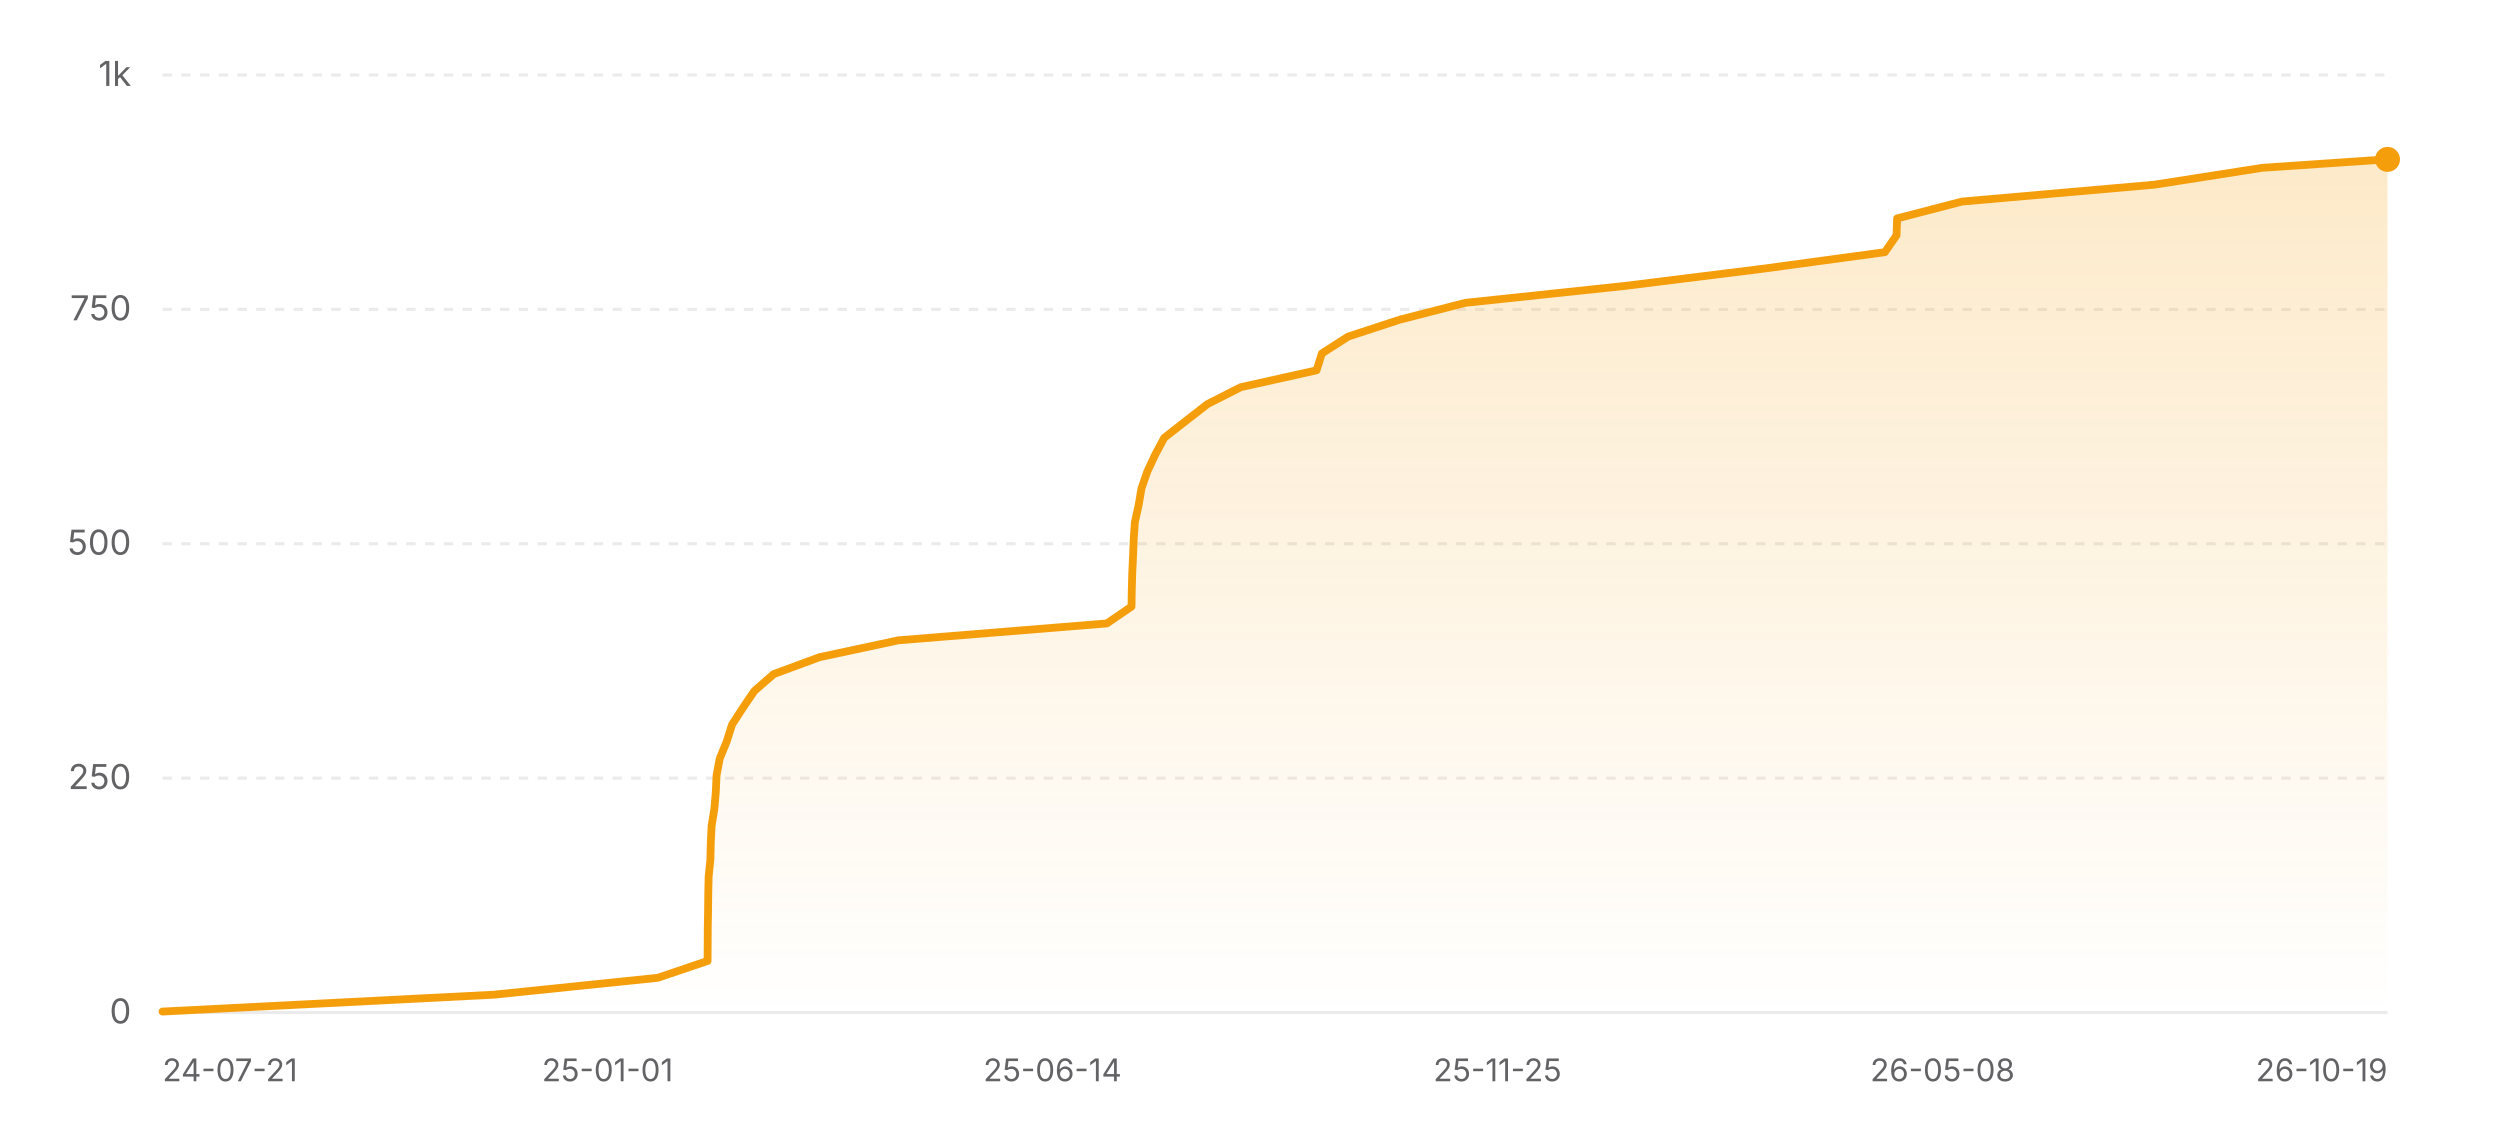
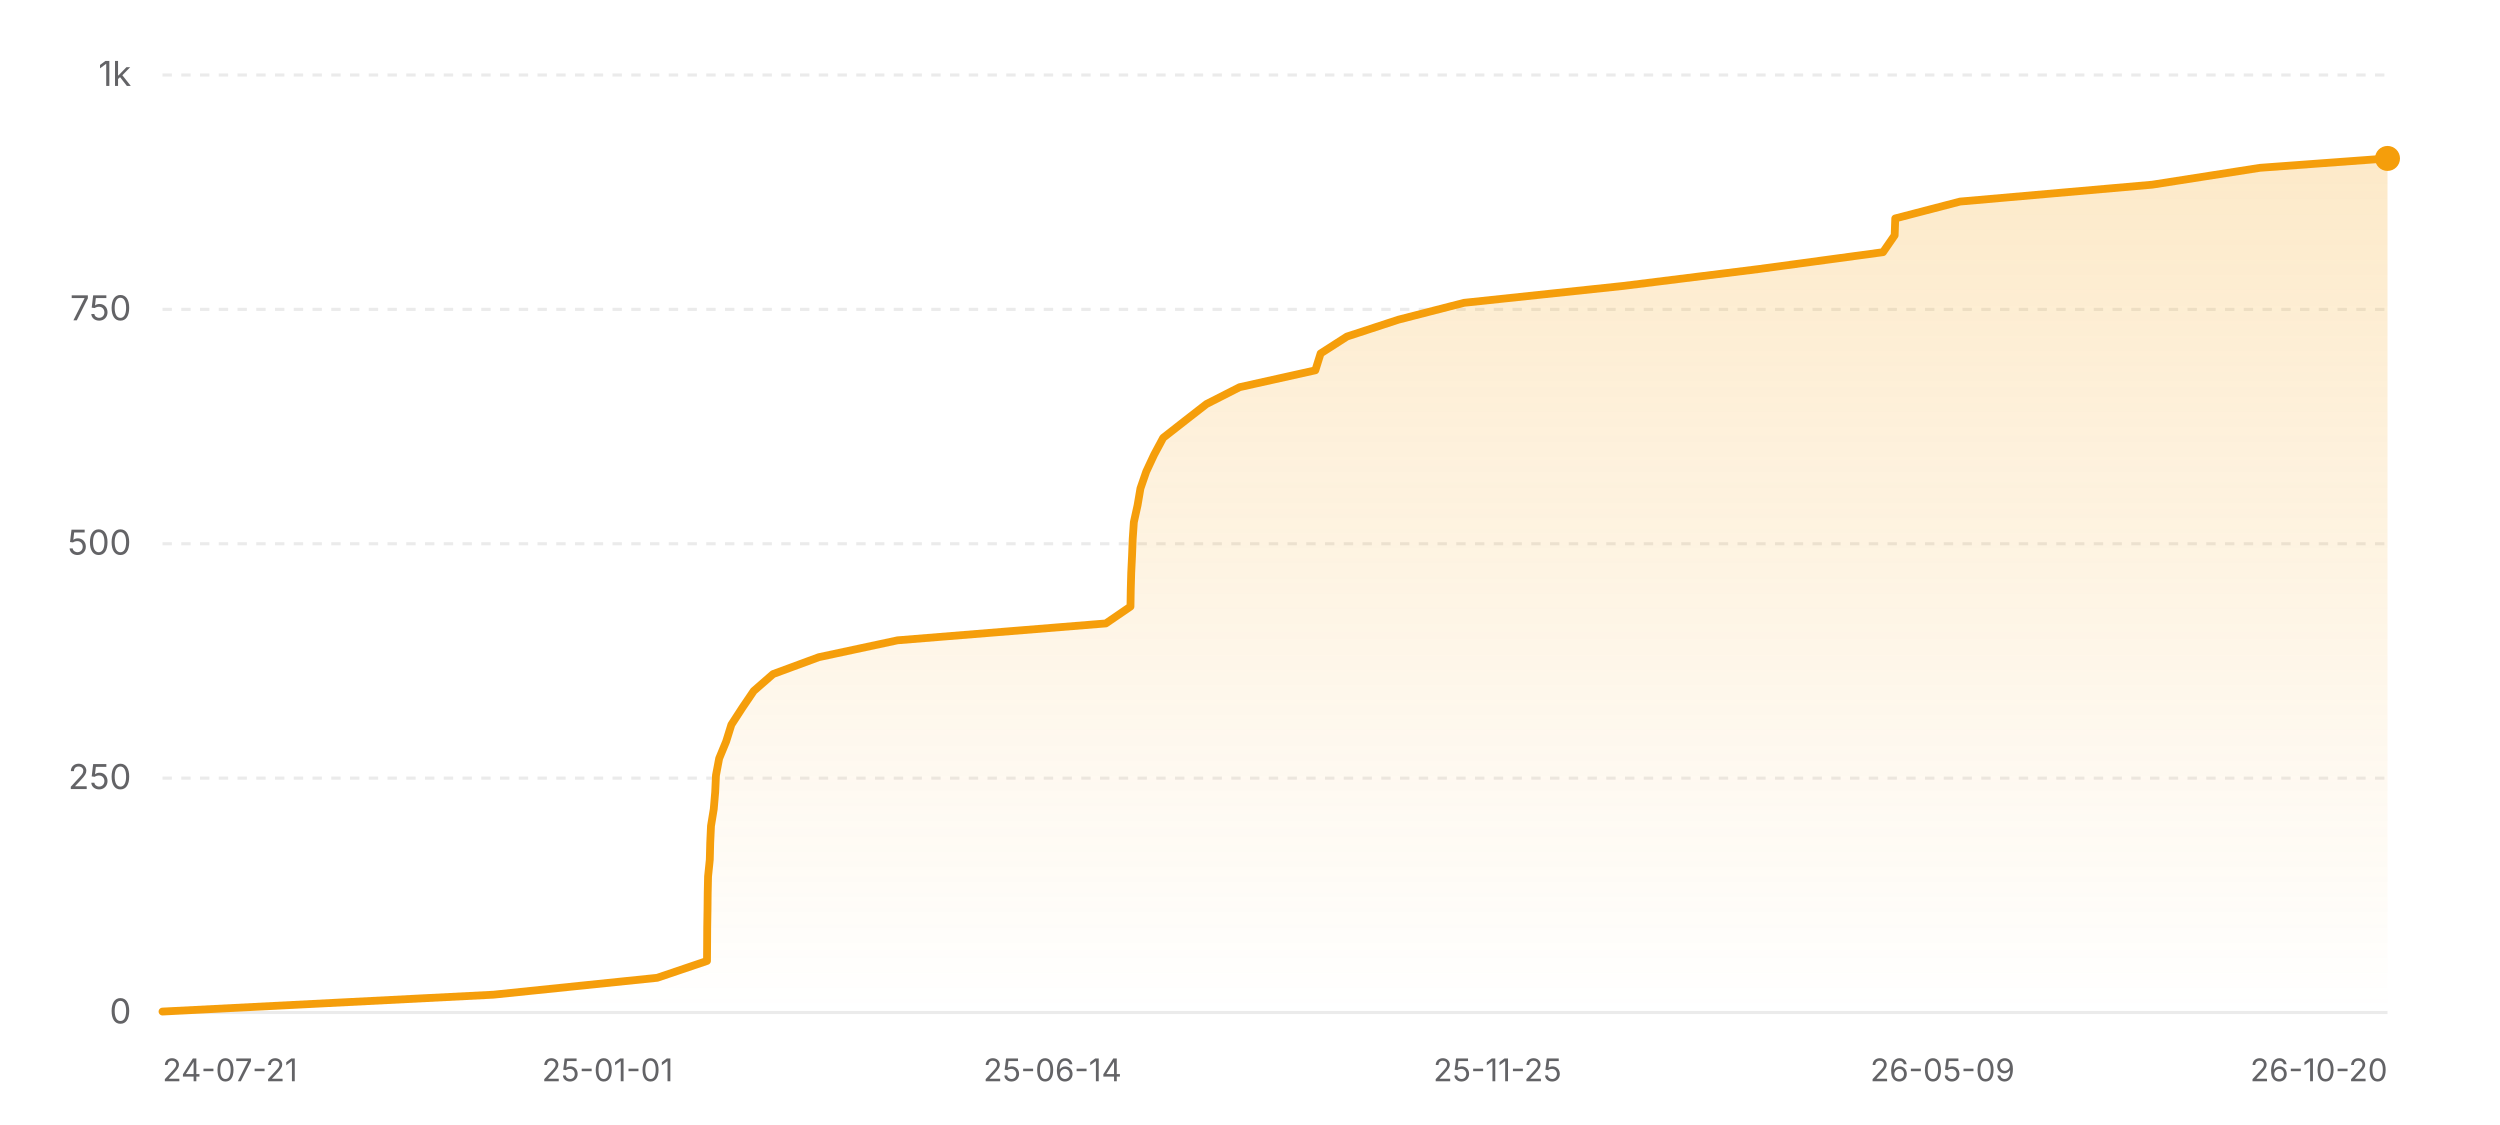
<svg xmlns="http://www.w3.org/2000/svg" width="800" height="360" viewBox="0 0 800 360" role="img" aria-label="Star history of nicejade/wealth-tracker">
  <defs>
    <linearGradient id="area-light" x1="0" y1="0" x2="0" y2="1">
      <stop offset="0%" stop-color="#f59e0b" stop-opacity="0.22" />
      <stop offset="100%" stop-color="#f59e0b" stop-opacity="0" />
    </linearGradient>
  </defs>
  <line x1="52" y1="324" x2="764" y2="324" stroke="rgba(0,0,0,0.08)" stroke-width="1" />
  <text x="42" y="327.5" text-anchor="end" font-size="11" fill="#636366" font-family="ui-sans-serif, system-ui, -apple-system, BlinkMacSystemFont, 'Segoe UI', sans-serif">0</text>
  <line x1="52" y1="249" x2="764" y2="249" stroke="rgba(0,0,0,0.08)" stroke-width="1" stroke-dasharray="3 3" />
  <text x="42" y="252.5" text-anchor="end" font-size="11" fill="#636366" font-family="ui-sans-serif, system-ui, -apple-system, BlinkMacSystemFont, 'Segoe UI', sans-serif">250</text>
  <line x1="52" y1="174" x2="764" y2="174" stroke="rgba(0,0,0,0.08)" stroke-width="1" stroke-dasharray="3 3" />
  <text x="42" y="177.5" text-anchor="end" font-size="11" fill="#636366" font-family="ui-sans-serif, system-ui, -apple-system, BlinkMacSystemFont, 'Segoe UI', sans-serif">500</text>
  <line x1="52" y1="99" x2="764" y2="99" stroke="rgba(0,0,0,0.08)" stroke-width="1" stroke-dasharray="3 3" />
  <text x="42" y="102.5" text-anchor="end" font-size="11" fill="#636366" font-family="ui-sans-serif, system-ui, -apple-system, BlinkMacSystemFont, 'Segoe UI', sans-serif">750</text>
  <line x1="52" y1="24" x2="764" y2="24" stroke="rgba(0,0,0,0.08)" stroke-width="1" stroke-dasharray="3 3" />
  <text x="42" y="27.5" text-anchor="end" font-size="11" fill="#636366" font-family="ui-sans-serif, system-ui, -apple-system, BlinkMacSystemFont, 'Segoe UI', sans-serif">1k</text>
-   <polygon fill="url(#area-light)" points="52,324 52,323.7 158.03,318.3 210.47,312.9 226.42,307.5 226.46,302.1 226.49,296.7 226.59,291.3 226.64,285.9 226.77,280.5 227.32,275.1 227.45,269.7 227.71,264.3 228.59,258.9 229.05,253.5 229.3,248.1 230.32,242.7 232.55,237.3 234.24,231.9 237.73,226.5 241.4,221.1 247.6,215.7 262.25,210.3 287.47,204.9 354.18,199.5 362.08,194.1 362.17,188.7 362.32,183.3 362.58,177.9 362.79,172.5 363.16,167.1 364.35,161.7 365.27,156.3 367.14,150.9 369.66,145.5 372.56,140.1 379.46,134.7 386.41,129.3 397.04,123.9 421.3,118.5 422.99,113.1 431.43,107.7 447.91,102.3 468.94,96.9 519.91,91.5 563.31,86.1 603.15,80.7 606.89,75.3 607.07,69.9 627.84,64.5 689.39,59.1 723.91,53.7 763.68,51 764,51 764,324" />
-   <polyline fill="none" stroke="#f59e0b" stroke-width="2.5" stroke-linecap="round" stroke-linejoin="round" points="52,323.7 158.03,318.3 210.47,312.9 226.42,307.5 226.46,302.1 226.49,296.7 226.59,291.3 226.64,285.9 226.77,280.5 227.32,275.1 227.45,269.7 227.71,264.3 228.59,258.9 229.05,253.5 229.3,248.1 230.32,242.7 232.55,237.3 234.24,231.9 237.73,226.5 241.4,221.1 247.6,215.7 262.25,210.3 287.47,204.9 354.18,199.5 362.08,194.1 362.17,188.7 362.32,183.3 362.58,177.9 362.79,172.5 363.16,167.1 364.35,161.7 365.27,156.3 367.14,150.9 369.66,145.5 372.56,140.1 379.46,134.7 386.41,129.3 397.04,123.9 421.3,118.5 422.99,113.1 431.43,107.7 447.91,102.3 468.94,96.9 519.91,91.5 563.31,86.1 603.15,80.7 606.89,75.3 607.07,69.9 627.84,64.5 689.39,59.1 723.91,53.7 763.68,51 764,51" />
-   <circle cx="764" cy="51" r="4" fill="#f59e0b" />
+   <polygon fill="url(#area-light)" points="52,324 52,323.7 157.91,318.3 210.3,312.9 226.24,307.5 226.28,302.1 226.31,296.7 226.4,291.3 226.46,285.9 226.58,280.5 227.13,275.1 227.27,269.7 227.52,264.3 228.4,258.9 228.86,253.5 229.11,248.1 230.13,242.7 232.36,237.3 234.04,231.9 237.54,226.5 241.2,221.1 247.39,215.7 262.02,210.3 287.22,204.9 353.86,199.5 361.75,194.1 361.84,188.7 361.99,183.3 362.25,177.9 362.46,172.5 362.83,167.1 364.02,161.7 364.94,156.3 366.8,150.9 369.32,145.5 372.22,140.1 379.12,134.7 386.06,129.3 396.67,123.9 420.91,118.5 422.6,113.1 431.02,107.7 447.49,102.3 468.49,96.9 519.41,91.5 562.77,86.1 602.56,80.7 606.29,75.3 606.48,69.9 627.23,64.5 688.71,59.1 723.19,53.7 764,50.7 764,50.7 764,324" />
+   <polyline fill="none" stroke="#f59e0b" stroke-width="2.5" stroke-linecap="round" stroke-linejoin="round" points="52,323.7 157.91,318.3 210.3,312.9 226.24,307.5 226.28,302.1 226.31,296.7 226.4,291.3 226.46,285.9 226.58,280.5 227.13,275.1 227.27,269.7 227.52,264.3 228.4,258.9 228.86,253.5 229.11,248.1 230.13,242.7 232.36,237.3 234.04,231.9 237.54,226.5 241.2,221.1 247.39,215.7 262.02,210.3 287.22,204.9 353.86,199.5 361.75,194.1 361.84,188.7 361.99,183.3 362.25,177.9 362.46,172.5 362.83,167.1 364.02,161.7 364.94,156.3 366.8,150.9 369.32,145.5 372.22,140.1 379.12,134.7 386.06,129.3 396.67,123.9 420.91,118.5 422.6,113.1 431.02,107.7 447.49,102.3 468.49,96.9 519.41,91.5 562.77,86.1 602.56,80.7 606.29,75.3 606.48,69.9 627.23,64.5 688.71,59.1 723.19,53.7 764,50.7 764,50.7" />
+   <circle cx="764" cy="50.7" r="4" fill="#f59e0b" />
  <text x="52" y="346" text-anchor="start" font-size="10" fill="#636366" font-family="ui-sans-serif, system-ui, -apple-system, BlinkMacSystemFont, 'Segoe UI', sans-serif">24-07-21</text>
  <text x="194.4" y="346" text-anchor="middle" font-size="10" fill="#636366" font-family="ui-sans-serif, system-ui, -apple-system, BlinkMacSystemFont, 'Segoe UI', sans-serif">25-01-01</text>
  <text x="336.8" y="346" text-anchor="middle" font-size="10" fill="#636366" font-family="ui-sans-serif, system-ui, -apple-system, BlinkMacSystemFont, 'Segoe UI', sans-serif">25-06-14</text>
  <text x="479.2" y="346" text-anchor="middle" font-size="10" fill="#636366" font-family="ui-sans-serif, system-ui, -apple-system, BlinkMacSystemFont, 'Segoe UI', sans-serif">25-11-25</text>
-   <text x="621.6" y="346" text-anchor="middle" font-size="10" fill="#636366" font-family="ui-sans-serif, system-ui, -apple-system, BlinkMacSystemFont, 'Segoe UI', sans-serif">26-05-08</text>
-   <text x="764" y="346" text-anchor="end" font-size="10" fill="#636366" font-family="ui-sans-serif, system-ui, -apple-system, BlinkMacSystemFont, 'Segoe UI', sans-serif">26-10-19</text>
+   <text x="621.6" y="346" text-anchor="middle" font-size="10" fill="#636366" font-family="ui-sans-serif, system-ui, -apple-system, BlinkMacSystemFont, 'Segoe UI', sans-serif">26-05-09</text>
+   <text x="764" y="346" text-anchor="end" font-size="10" fill="#636366" font-family="ui-sans-serif, system-ui, -apple-system, BlinkMacSystemFont, 'Segoe UI', sans-serif">26-10-20</text>
</svg>
